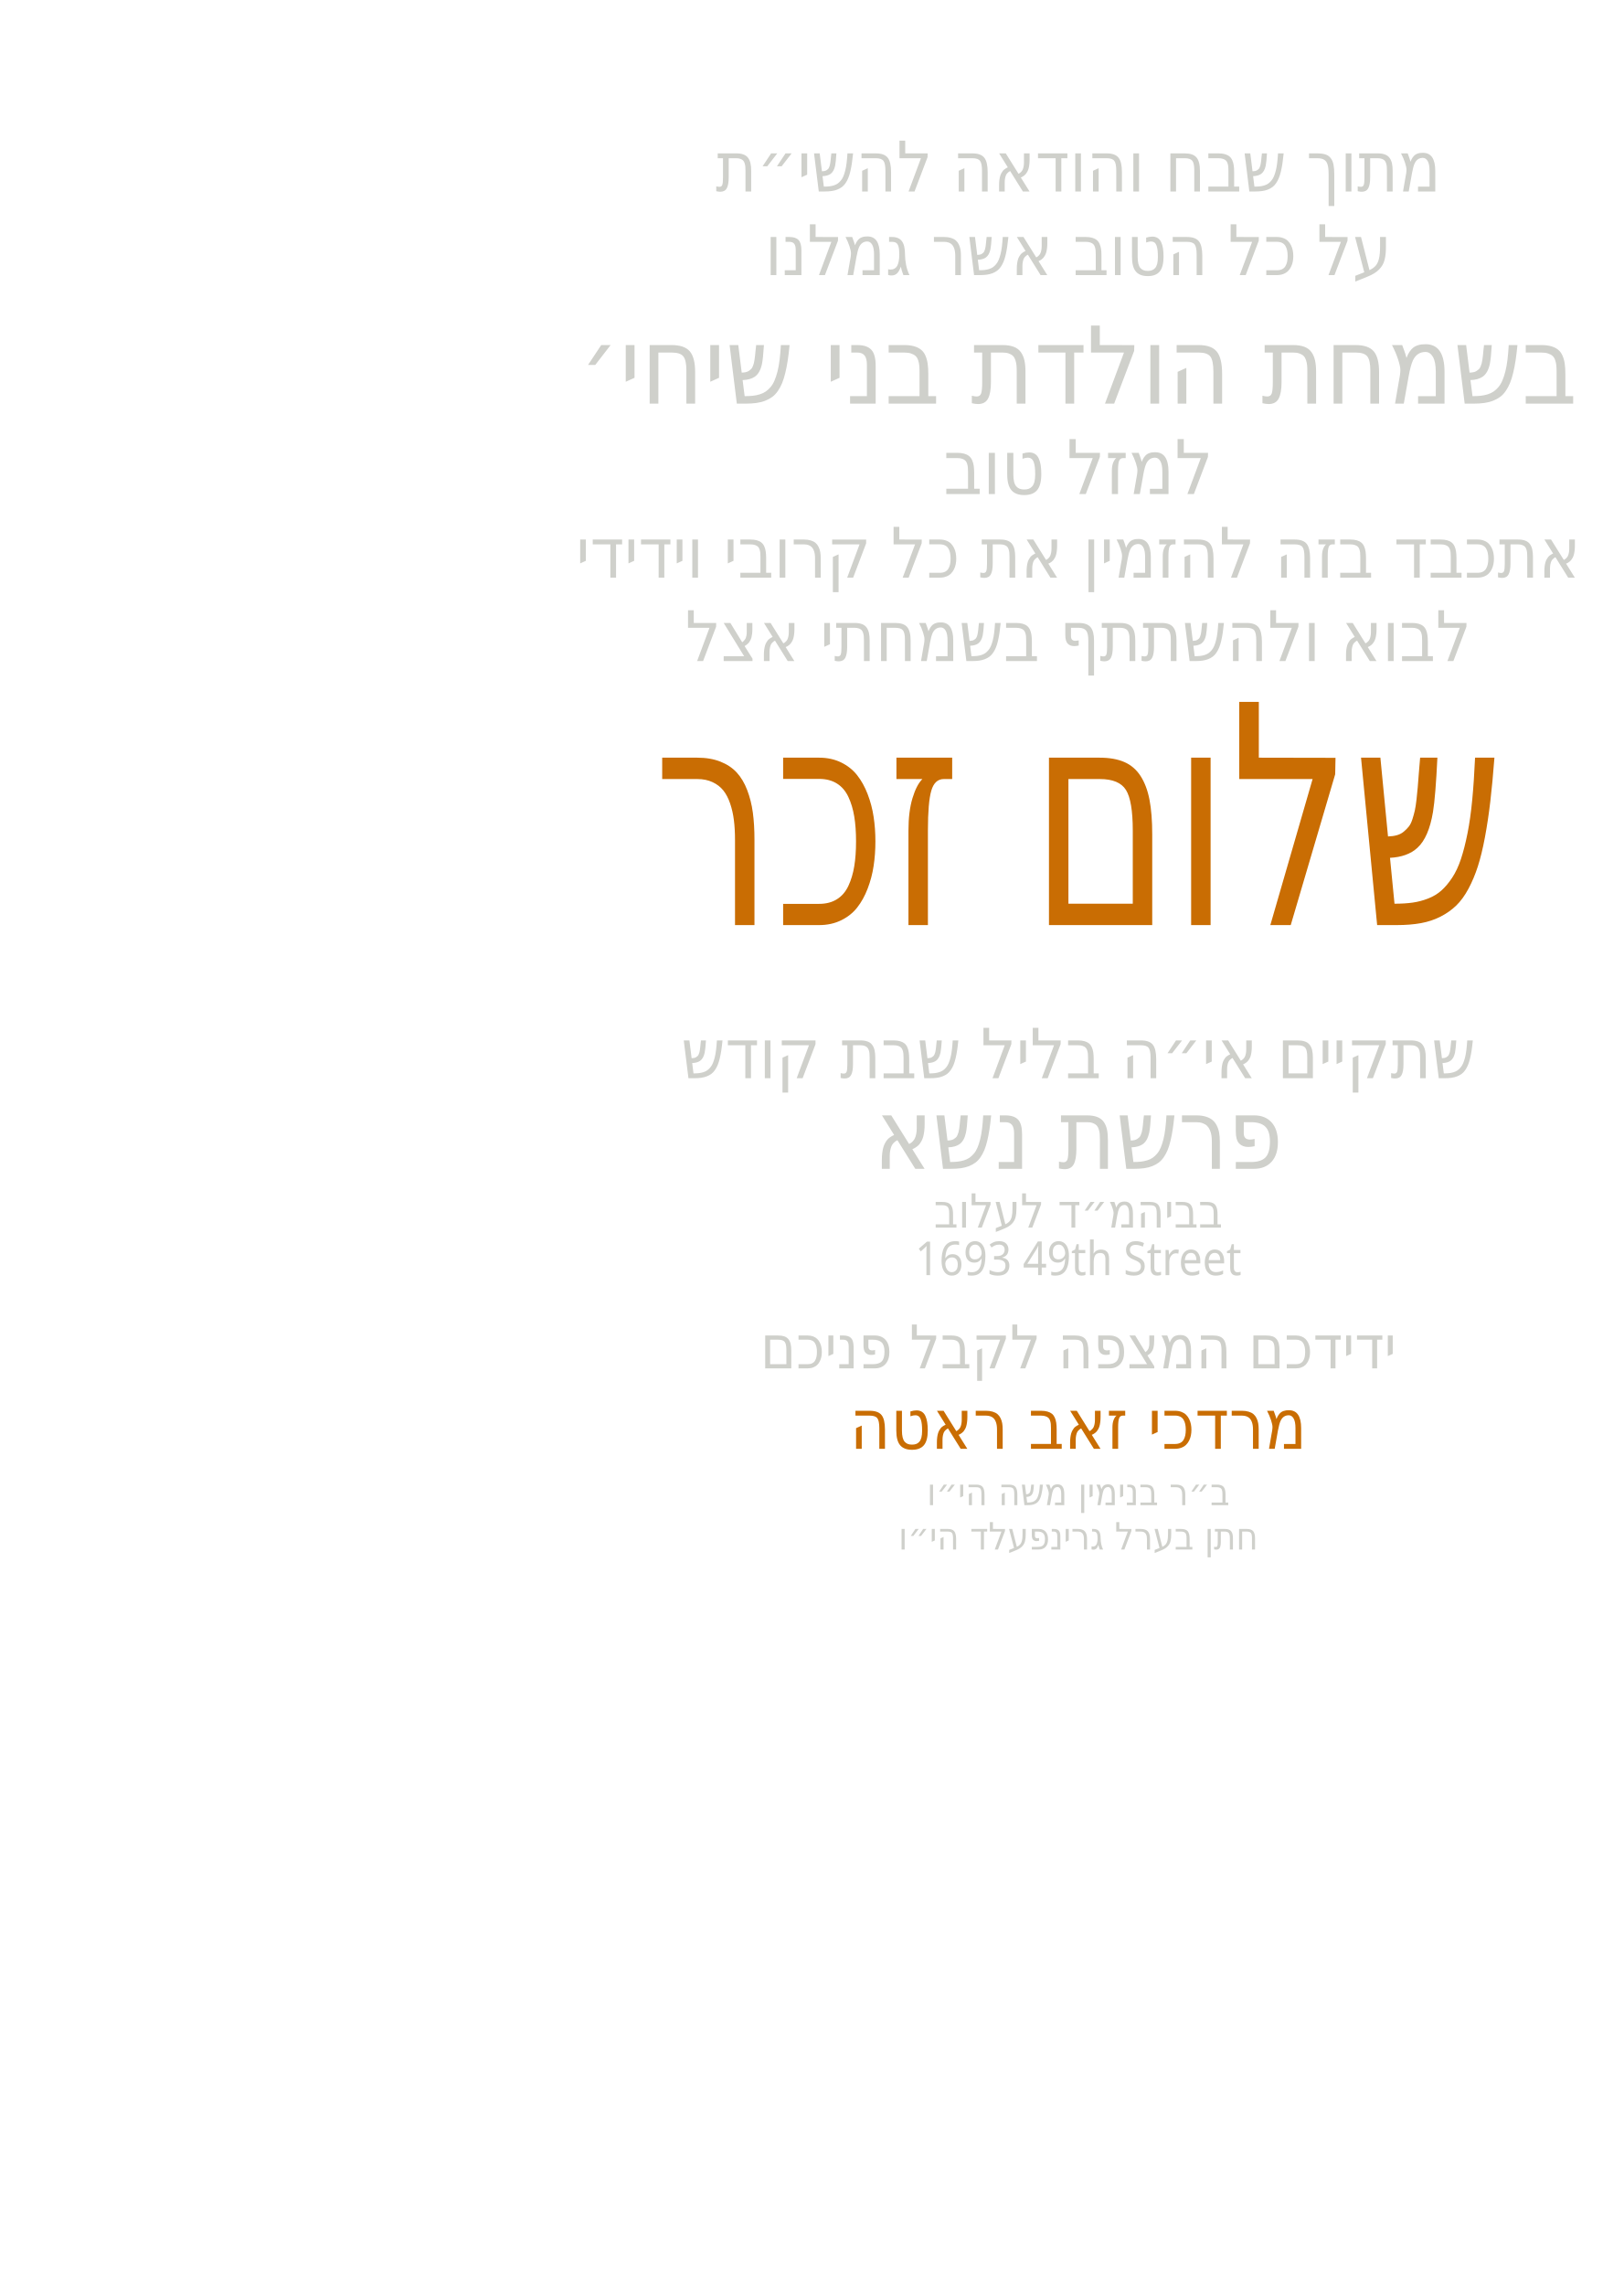
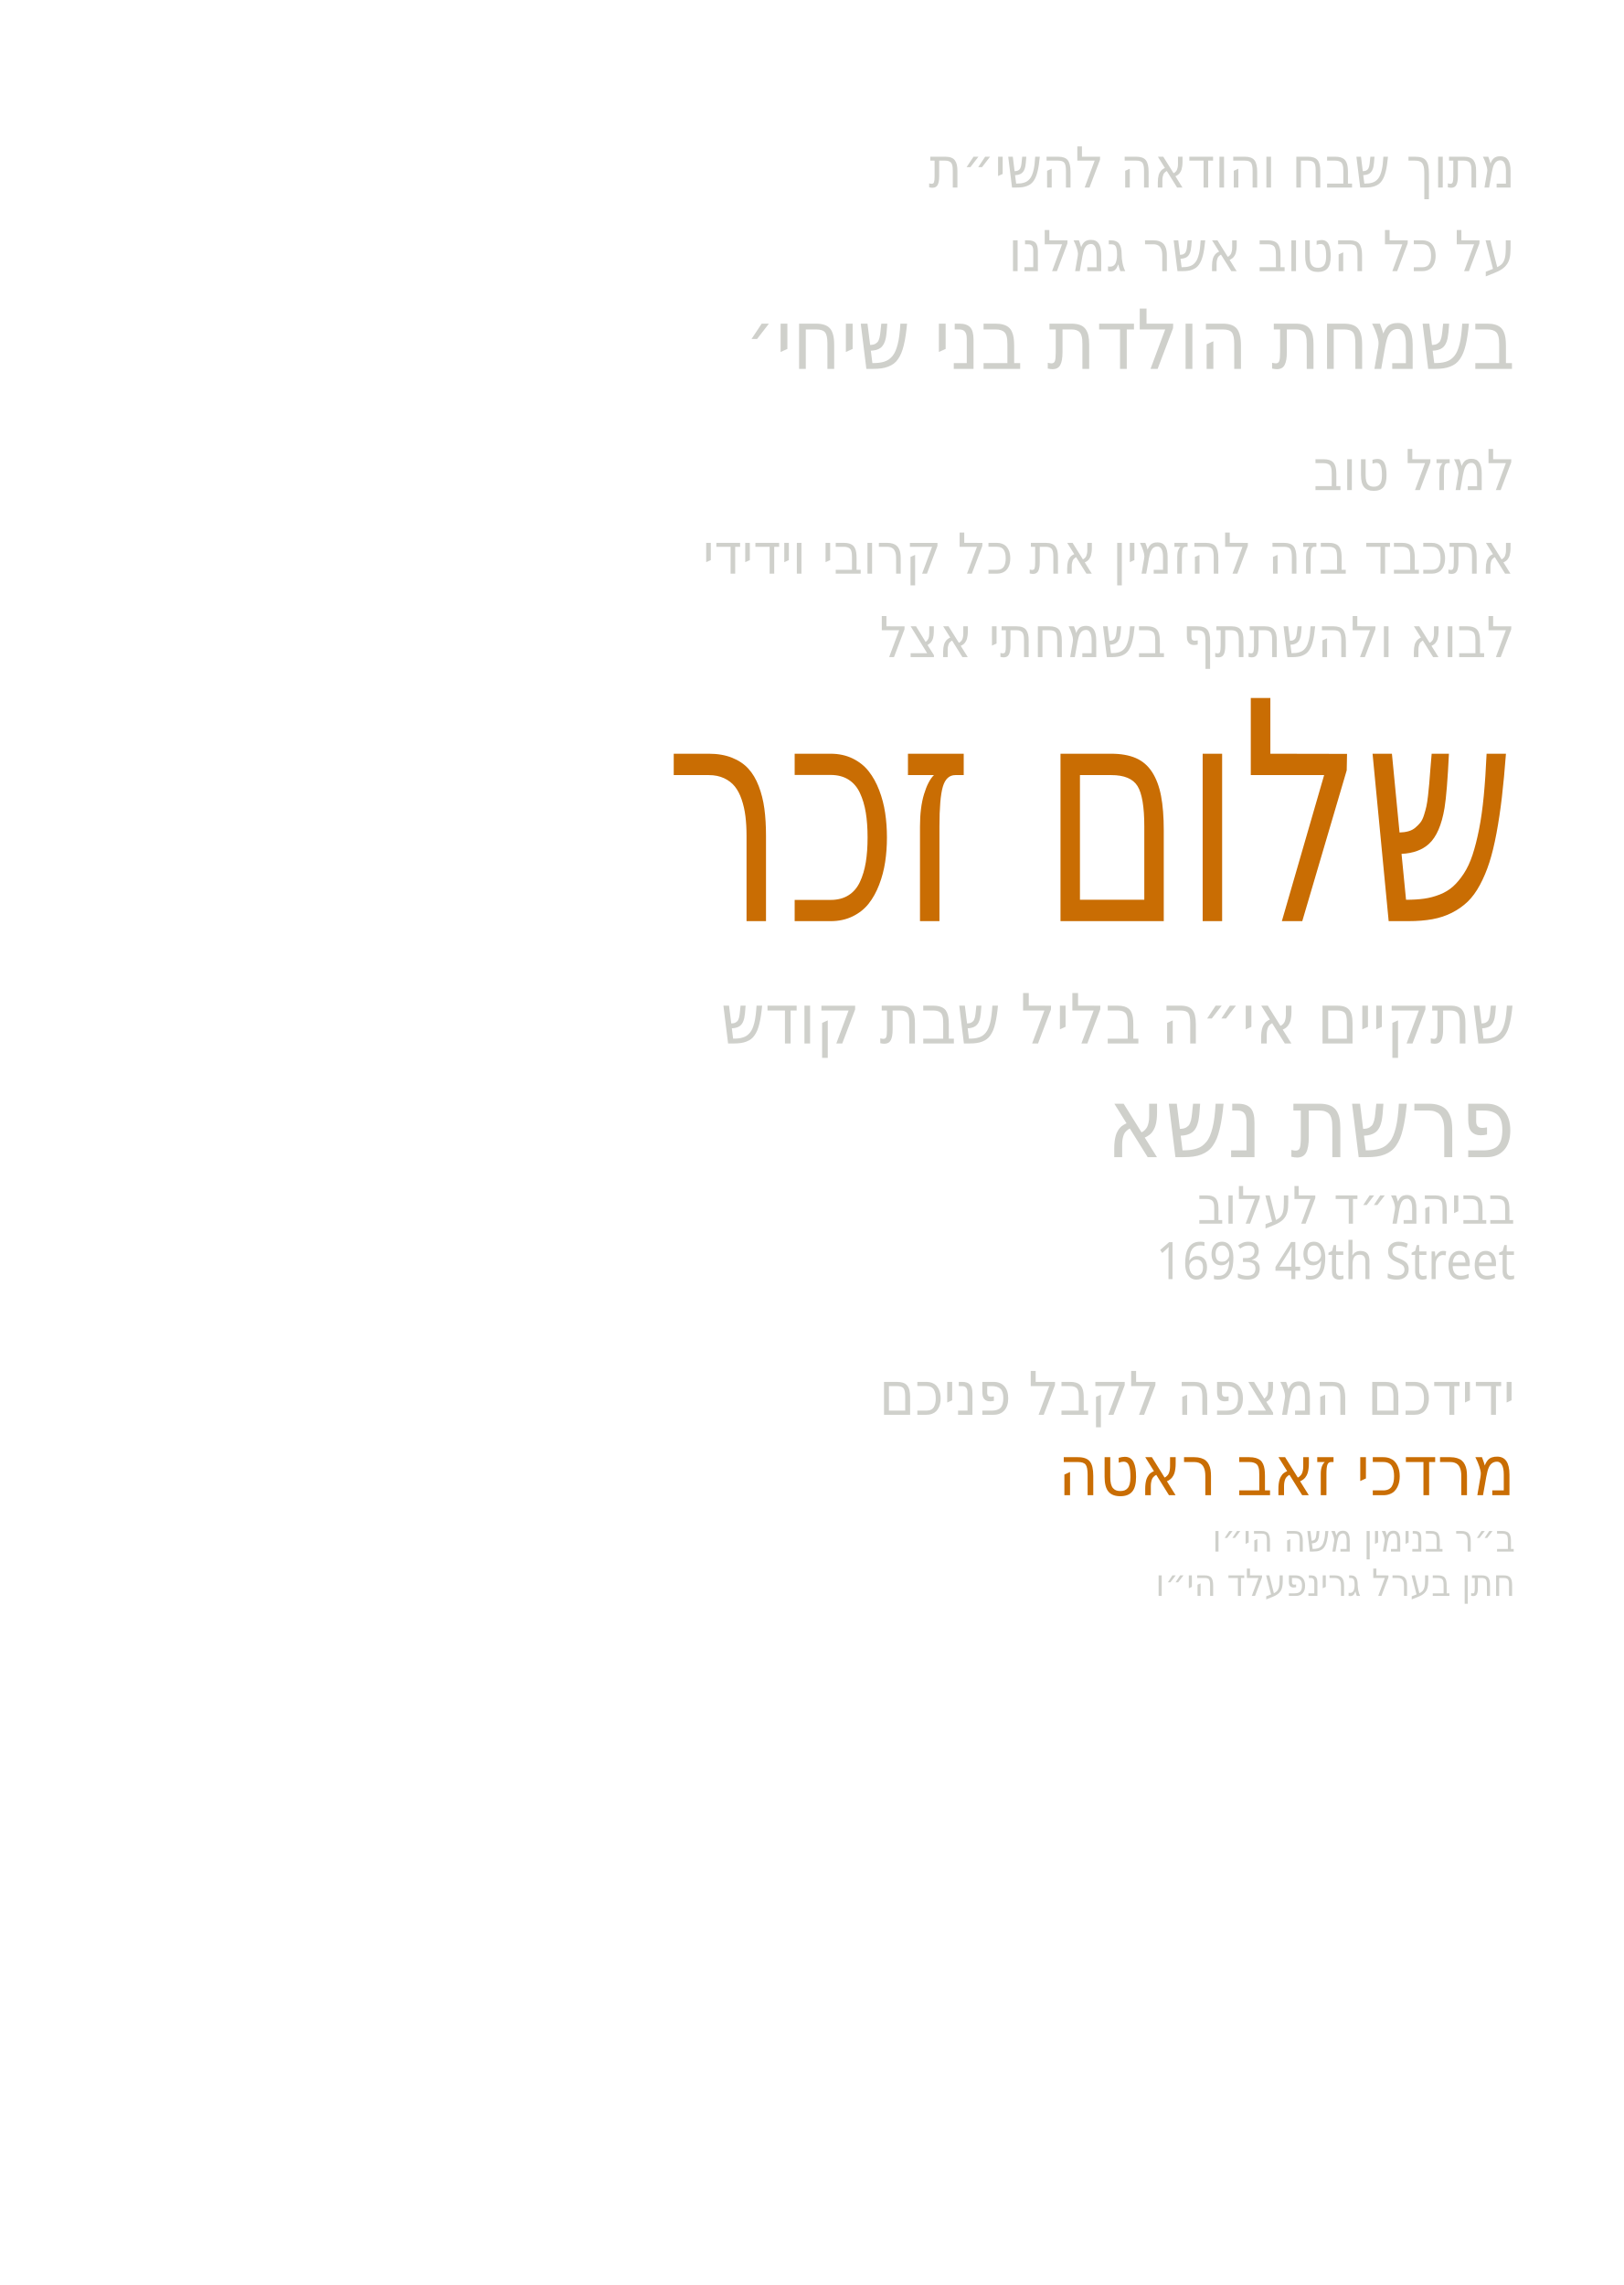
<svg xmlns="http://www.w3.org/2000/svg" id="Layer_1" data-name="Layer 1" viewBox="0 0 864 1216">
  <g id="line_9">
-     <text transform="translate(573.9 101.9) scale(.9 1)" text-anchor="middle" fill="#cfd0cb" font-family="Secular One" font-size="37.1">
+     <text transform="translate(806.4 99.8) scale(.9 1)" text-anchor="end" fill="#cfd0cb" font-family="Secular One" font-size="30">
      <tspan x="0" y="0">מתוך שבח והודאה להשי״ת</tspan>
    </text>
  </g>
  <g id="line_8">
-     <text transform="translate(573.9 146.4) scale(.9 1)" text-anchor="middle" fill="#cfd0cb" font-family="Secular One" font-size="37.1">
+     <text transform="translate(806.4 144.3) scale(.9 1)" text-anchor="end" fill="#cfd0cb" font-family="Secular One" font-size="30">
      <tspan x="0" y="0">על כל הטוב אשר גמלנו</tspan>
    </text>
  </g>
  <g id="line_7">
-     <text transform="translate(573.9 214.8) scale(.9 1)" text-anchor="middle" fill="#cfd0cb" font-family="Secular One" font-size="57">
+     <text transform="translate(806.4 196.3) scale(.9 1)" text-anchor="end" fill="#cfd0cb" font-family="Secular One" font-size="44" font-weight="500">
      <tspan x="0" y="0">בשמחת הולדת בני שיחי׳</tspan>
    </text>
  </g>
  <g id="line_6">
-     <text transform="translate(573.9 262.9) scale(.9 1)" text-anchor="middle" fill="#cfd0cb" font-family="Secular One" font-size="40.1">
+     <text transform="translate(806.4 260.8) scale(.9 1)" text-anchor="end" fill="#cfd0cb" font-family="Secular One" font-size="30">
      <tspan x="0" y="0">למזל טוב</tspan>
    </text>
  </g>
  <g id="line_5">
-     <text transform="translate(573.9 307.4) scale(.9 1)" text-anchor="middle" fill="#cfd0cb" font-family="Secular One" font-size="37.1">
+     <text transform="translate(806.4 305.3) scale(.9 1)" text-anchor="end" fill="#cfd0cb" font-family="Secular One" font-size="30">
      <tspan x="0" y="0">אתכבד בזה להזמין את כל קרובי וידידי</tspan>
    </text>
  </g>
  <g id="line_4">
-     <text transform="translate(573.9 351.8) scale(.9 1)" text-anchor="middle" fill="#cfd0cb" font-family="Secular One" font-size="37.1">
+     <text transform="translate(806.4 349.7) scale(.9 1)" text-anchor="end" fill="#cfd0cb" font-family="Secular One" font-size="30">
      <tspan x="0" y="0">לבוא ולהשתתף בשמחתי אצל</tspan>
    </text>
  </g>
  <g id="line_3">
-     <text transform="translate(573.9 492.3) scale(.7 1)" text-anchor="middle" fill="#c96d03" font-family="Secular One" font-size="162.9">
+     <text transform="translate(806.4 490.2) scale(.7 1)" text-anchor="end" fill="#c96d03" font-family="Secular One" font-size="162.9">
      <tspan x="0" y="0">שלום זכר</tspan>
    </text>
  </g>
  <g id="line_2">
-     <text transform="translate(573.9 573.8) scale(.9 1)" text-anchor="middle" fill="#cfd0cb" font-family="Secular One" font-size="36.8">
+     <text transform="translate(806.4 555.3) scale(.9 1)" text-anchor="end" fill="#cfd0cb" font-family="Secular One" font-size="36.8">
      <tspan x="0" y="0">שתקיים אי״ה בליל שבת קודש</tspan>
    </text>
  </g>
  <g id="parsha*">
-     <text transform="translate(573.9 622) scale(.9 1)" text-anchor="middle" fill="#cfd0cb" font-family="Secular One" font-size="52">
+     <text transform="translate(806.4 615.8) scale(.9 1)" text-anchor="end" fill="#cfd0cb" font-family="Secular One" font-size="52">
      <tspan x="0" y="0">פרשת נשא</tspan>
    </text>
  </g>
  <g id="location*">
-     <text transform="translate(573.9 653.3) scale(.9 1)" text-anchor="middle" fill="#cfd0cb" font-family="Secular One" font-size="25">
+     <text transform="translate(806.4 651.2) scale(.9 1)" text-anchor="end" fill="#cfd0cb" font-family="Secular One" font-size="27.5">
      <tspan x="0" y="0">בביהמ״ד לעלוב</tspan>
    </text>
  </g>
  <g id="street*">
-     <text transform="translate(573.9 678.6) scale(.9 1)" text-anchor="middle" fill="#cfd0cb" font-family="Secular One" font-size="25">
+     <text transform="translate(806.4 680.7) scale(.9 1)" text-anchor="end" fill="#cfd0cb" font-family="Secular One" font-size="27.5">
      <tspan x="0" y="0">1693 49th Street</tspan>
    </text>
  </g>
  <g id="greeting*">
-     <text transform="translate(573.9 728.2) scale(.9 1)" text-anchor="middle" fill="#cfd0cb" font-family="Secular One" font-size="32">
+     <text transform="translate(806.4 752.9) scale(.9 1)" text-anchor="end" fill="#cfd0cb" font-family="Secular One" font-size="32">
      <tspan x="0" y="0">ידידכם המצפה לקבל פניכם</tspan>
    </text>
  </g>
  <g id="host_name*">
-     <text transform="translate(573.9 771) scale(.9 1)" text-anchor="middle" fill="#c96d03" font-family="Secular One" font-size="37">
+     <text transform="translate(806.4 795.7) scale(.9 1)" text-anchor="end" fill="#c96d03" font-family="Secular One" font-size="37">
      <tspan x="0" y="0">מרדכי זאב ראטה</tspan>
    </text>
  </g>
  <g id="father_name_1*">
-     <text transform="translate(573.9 801) scale(.9 1)" text-anchor="middle" fill="#cfd0cb" font-family="Secular One" font-size="20">
+     <text transform="translate(806.4 825.7) scale(.9 1)" text-anchor="end" fill="#cfd0cb" font-family="Secular One" font-size="20">
      <tspan x="0" y="0">ב״ר בנימין משה הי״ו</tspan>
    </text>
  </g>
  <g id="father_name_2*">
-     <text transform="translate(573.9 824.6) scale(.9 1)" text-anchor="middle" fill="#cfd0cb" font-family="Secular One" font-size="20">
+     <text transform="translate(806.4 849.3) scale(.9 1)" text-anchor="end" fill="#cfd0cb" font-family="Secular One" font-size="20">
      <tspan x="0" y="0">חתן בערל גרינפעלד הי״ו</tspan>
    </text>
  </g>
</svg>
